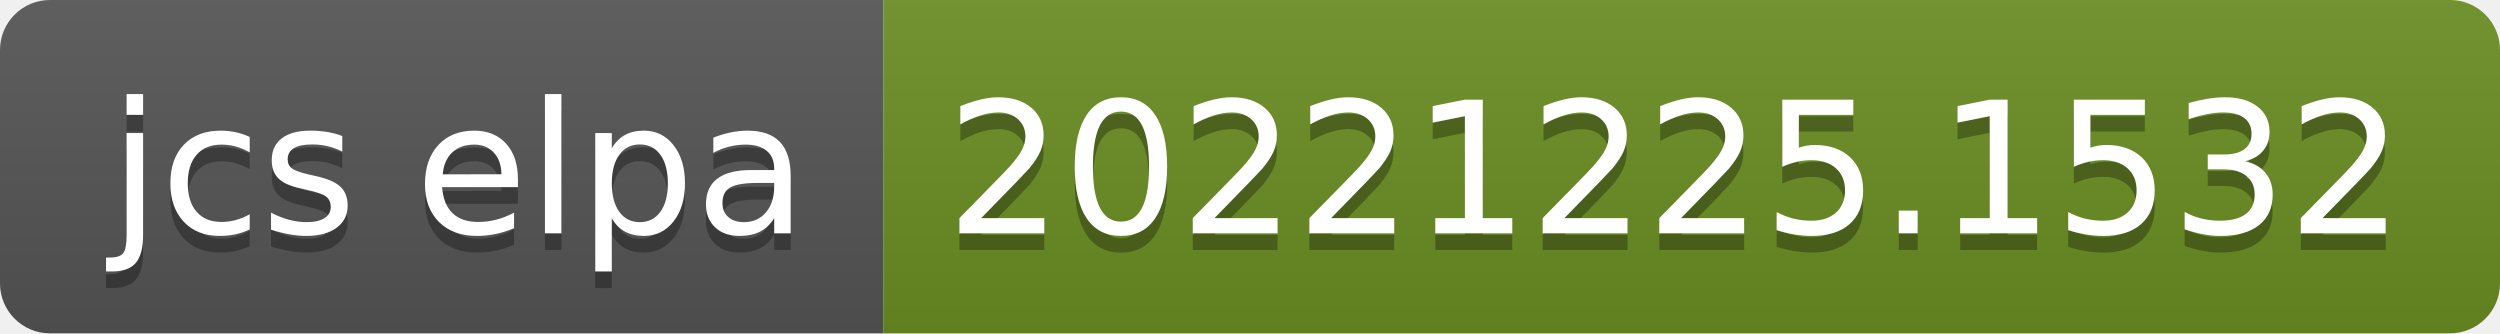
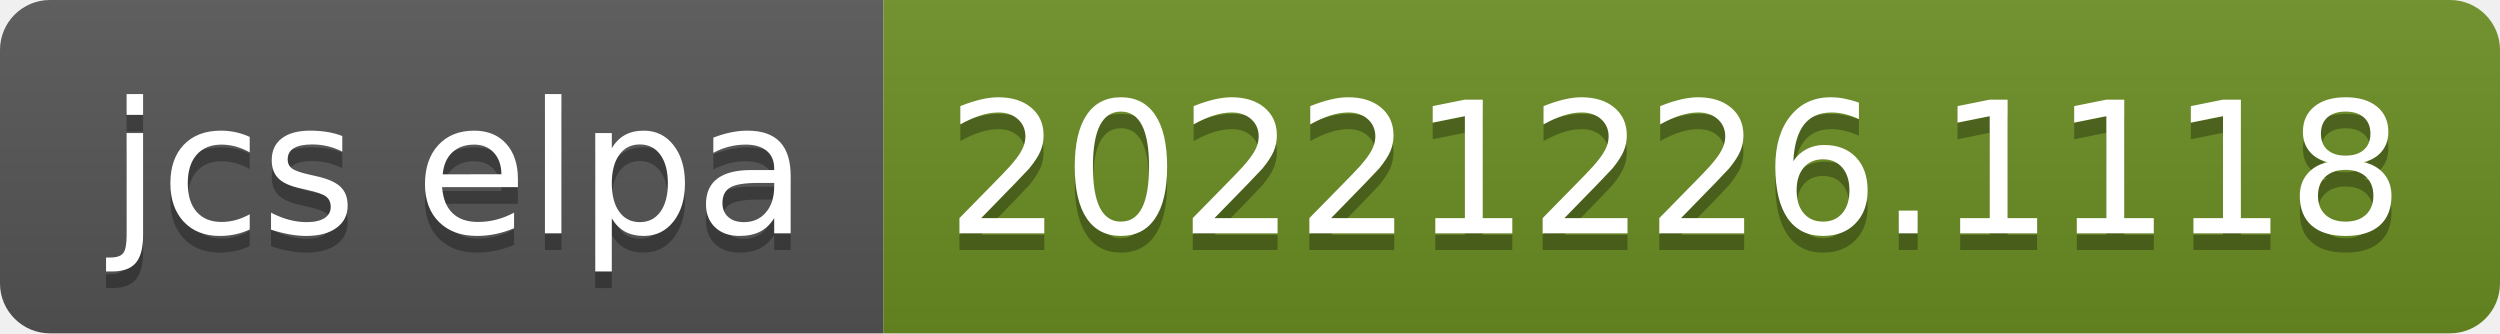
- <svg xmlns="http://www.w3.org/2000/svg" width="150" height="20" role="img" aria-label="jcs elpa: 20221225.1532">
+ <svg xmlns="http://www.w3.org/2000/svg" width="150" height="20" role="img" aria-label="jcs elpa: 20221226.1118">
  <linearGradient id="s" x2="0" y2="100%">
    <stop offset="0" stop-color="#bbb" stop-opacity=".1" />
    <stop offset="1" stop-opacity=".1" />
  </linearGradient>
  <clipPath id="r">
    <rect width="150" height="20" rx="3" fill="#fff" />
  </clipPath>
  <g clip-path="url(#r)">
    <rect width="53" height="20" fill="#555" />
    <rect x="53" width="97" height="20" fill="#6b8e23" />
    <rect width="150" height="20" fill="url(#s)" />
  </g>
  <g fill="#fff" text-anchor="middle" font-family="Verdana,Geneva,DejaVu Sans,sans-serif" text-rendering="geometricPrecision" font-size="110">
    <text aria-hidden="true" x="275" y="150" fill="#010101" fill-opacity=".3" transform="scale(.1)" textLength="430">jcs elpa</text>
    <text x="275" y="140" transform="scale(.1)" fill="#fff" textLength="430">jcs elpa</text>
-     <text aria-hidden="true" x="1005" y="150" fill="#010101" fill-opacity=".3" transform="scale(.1)" textLength="870">20221225.1532</text>
-     <text x="1005" y="140" transform="scale(.1)" fill="#fff" textLength="870">20221225.1532</text>
+     <text aria-hidden="true" x="1005" y="150" fill="#010101" fill-opacity=".3" transform="scale(.1)" textLength="870">20221226.1118</text>
+     <text x="1005" y="140" transform="scale(.1)" fill="#fff" textLength="870">20221226.1118</text>
  </g>
</svg>
